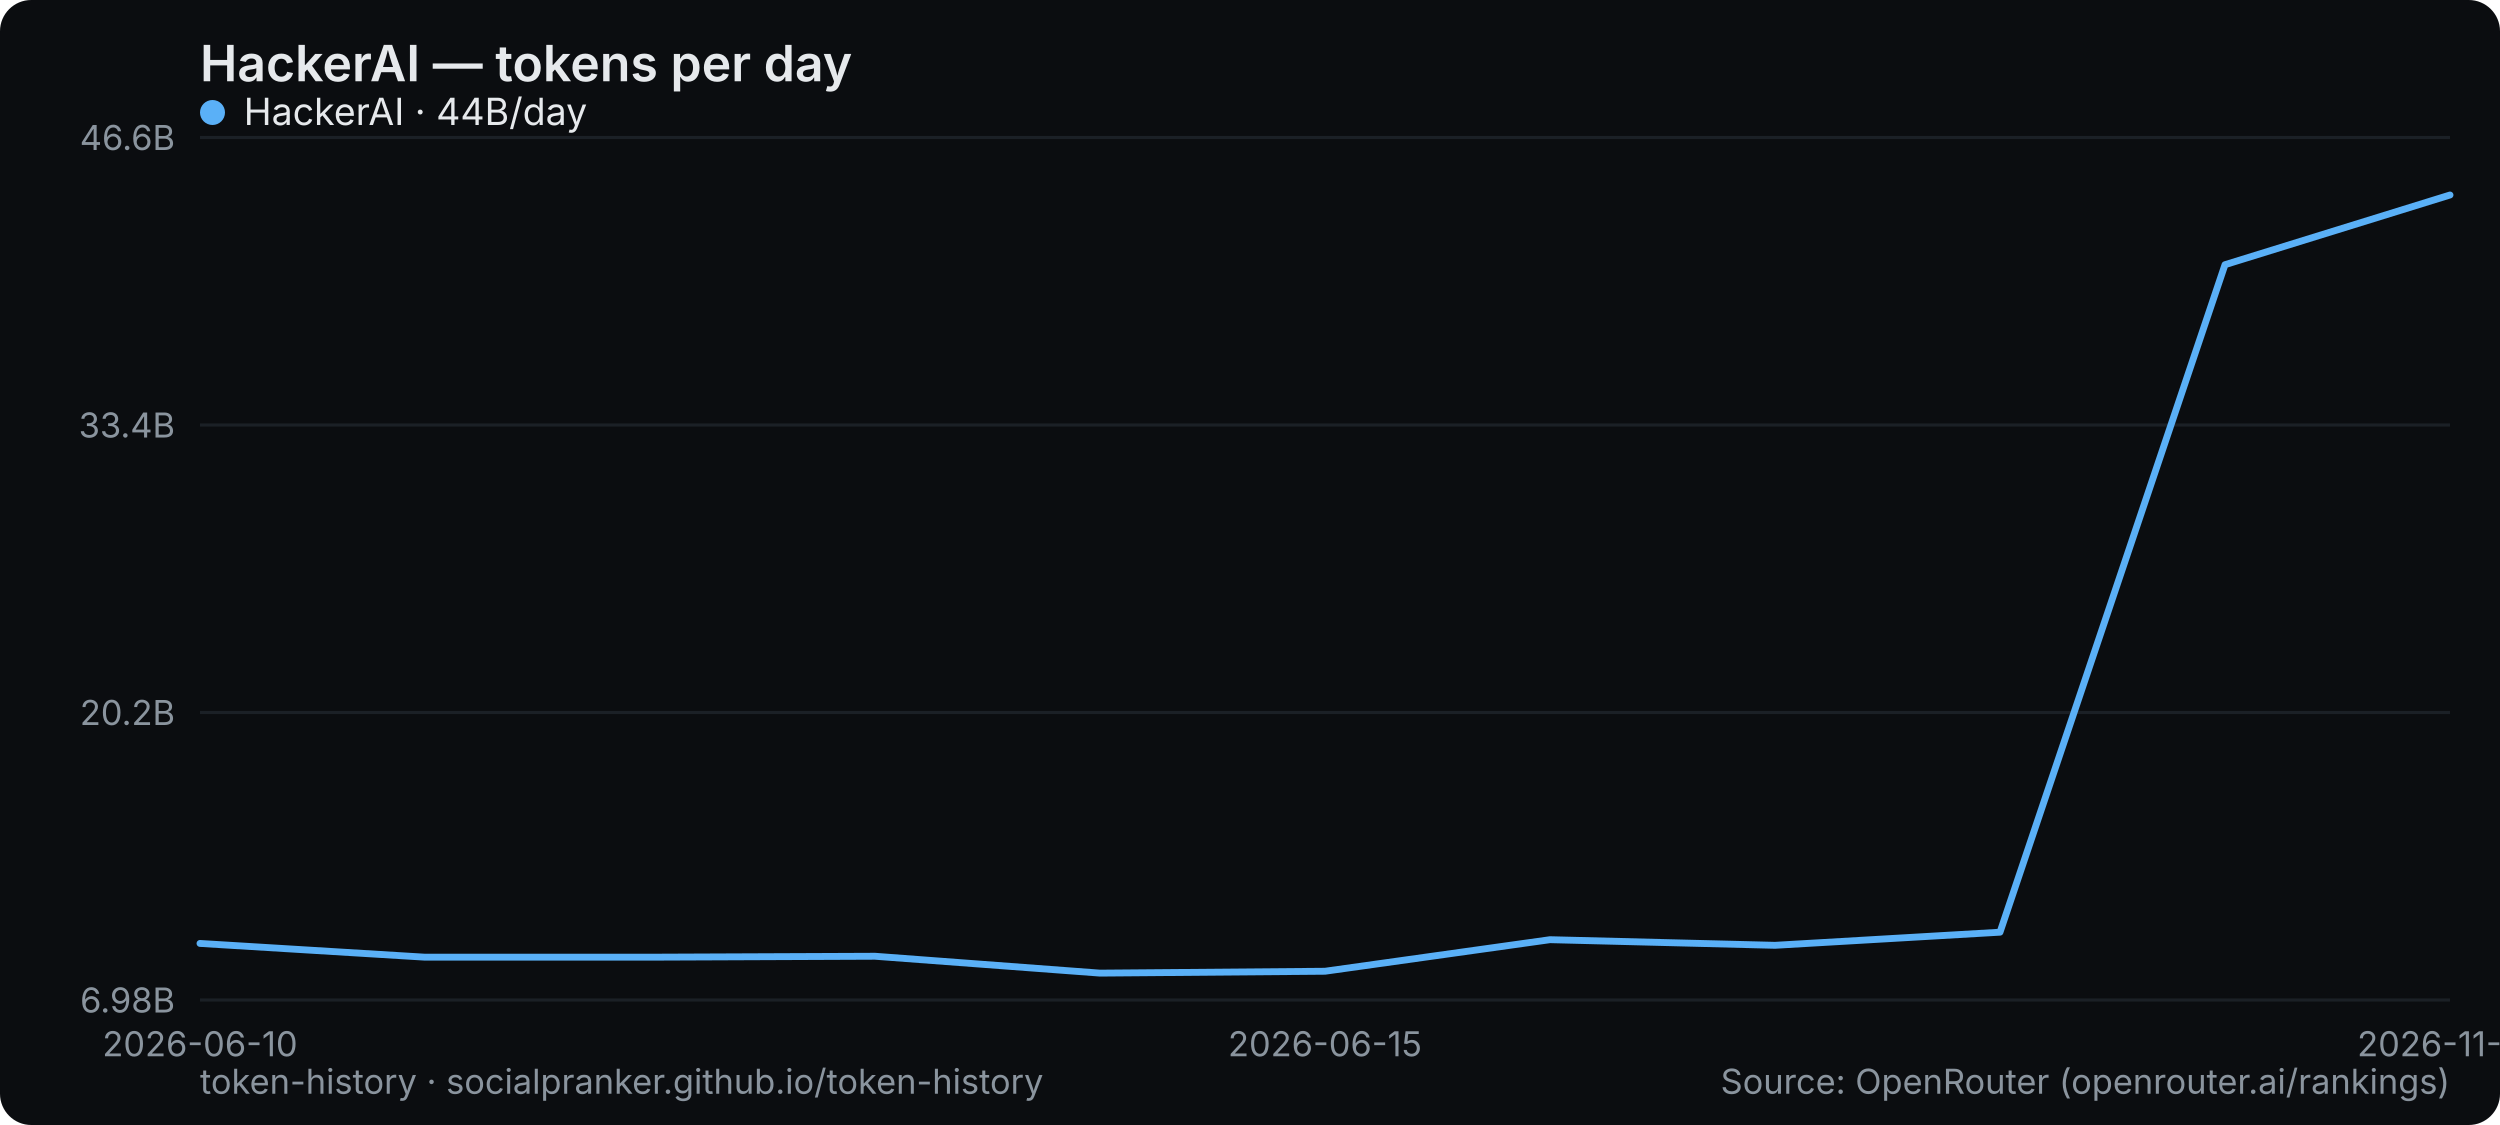
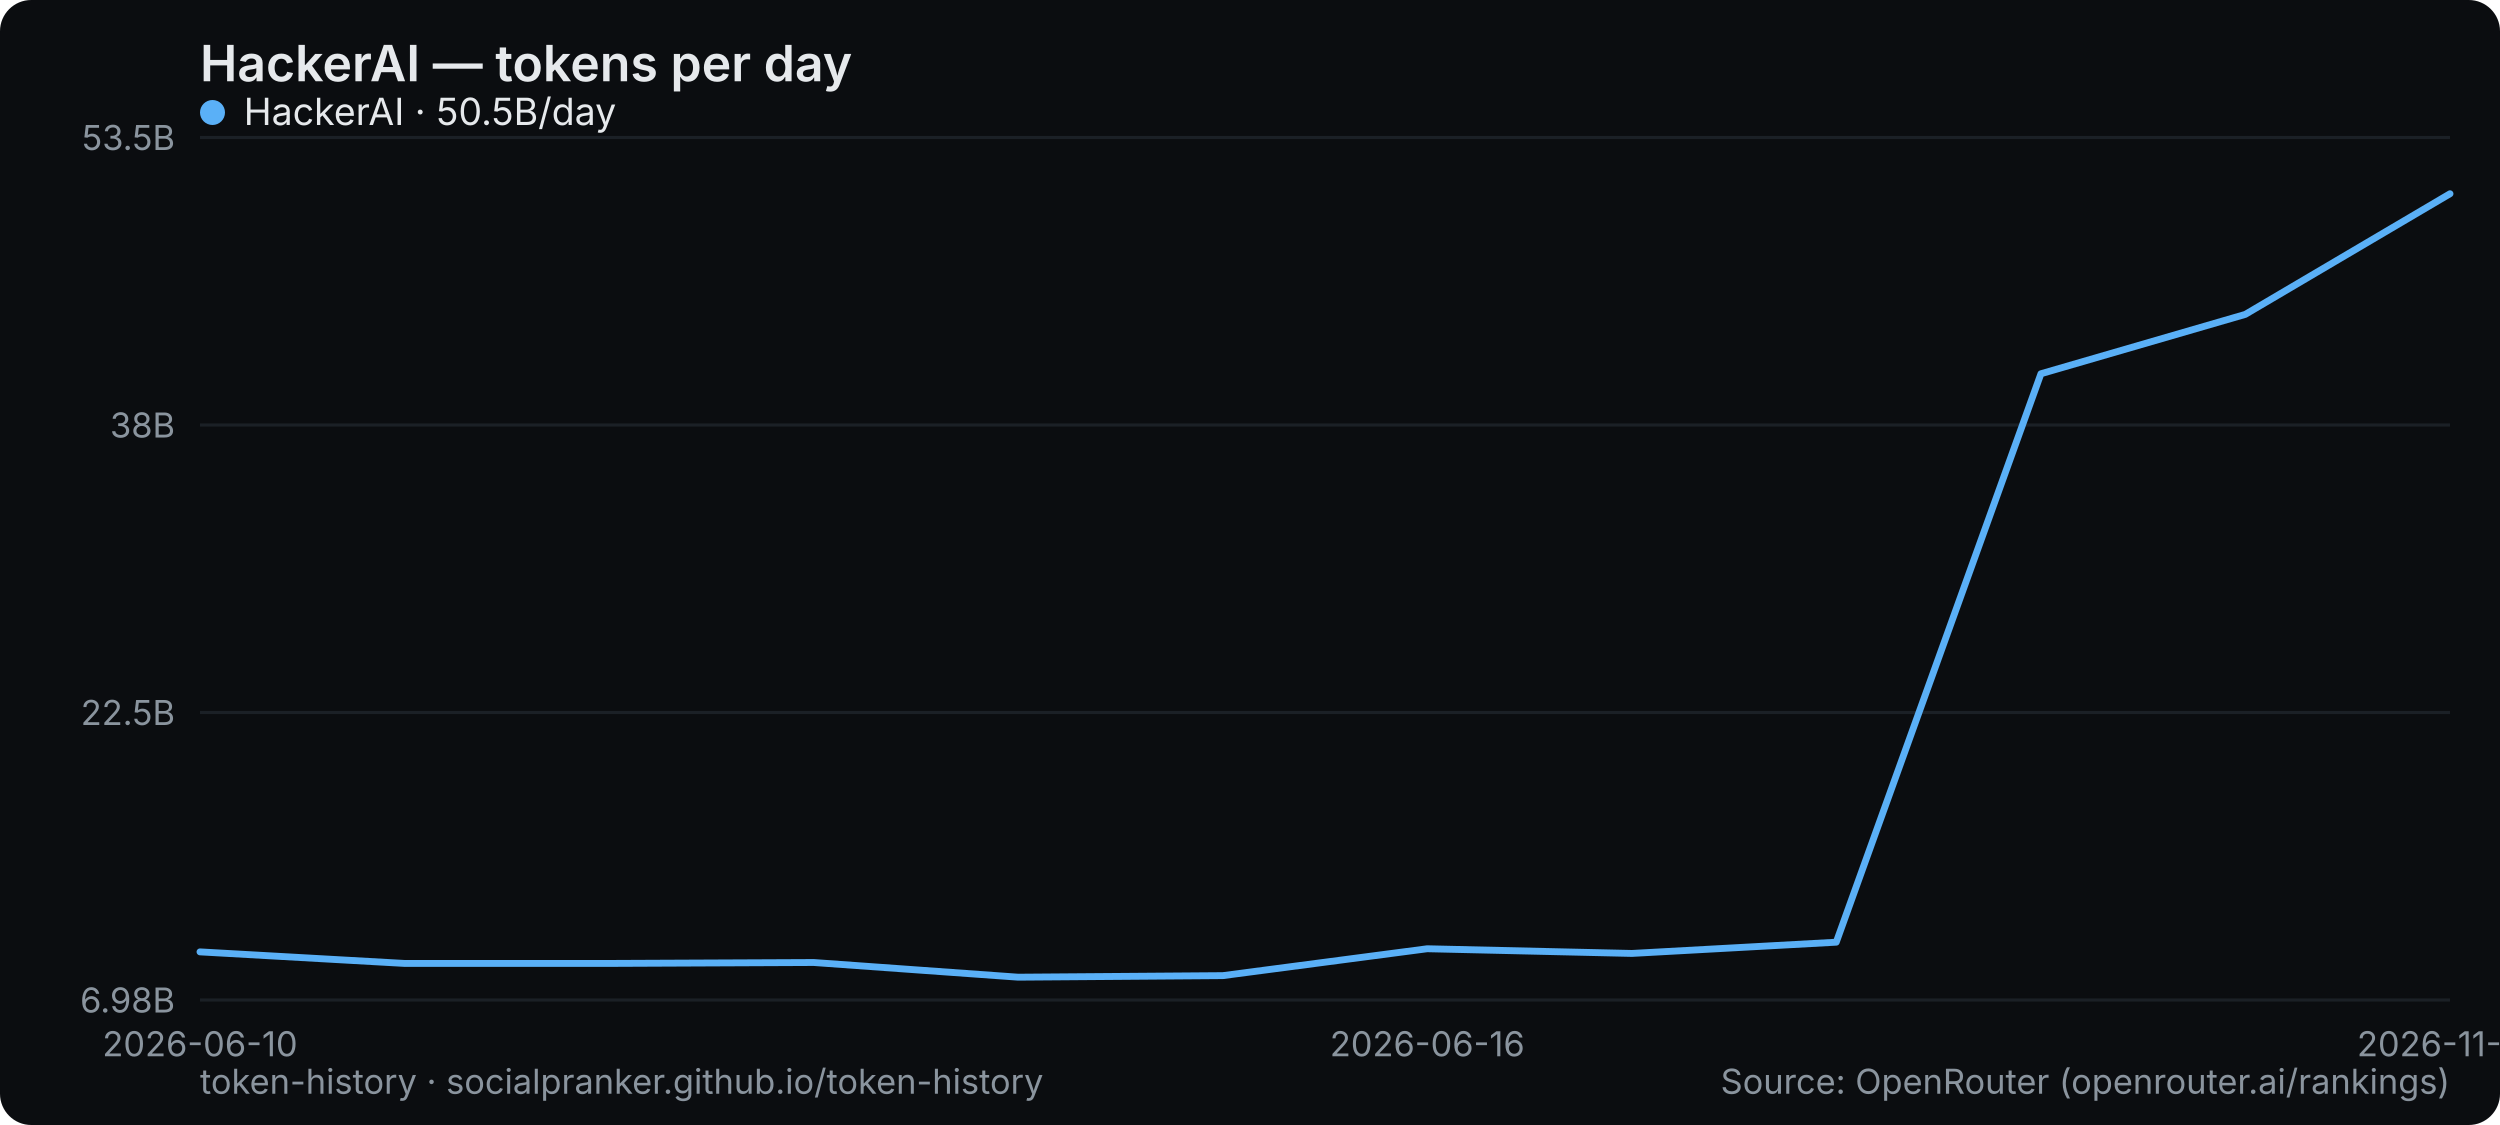
<svg xmlns="http://www.w3.org/2000/svg" width="800" height="360" viewBox="0 0 800 360" role="img" aria-label="HackerAI — tokens per day">
  <rect width="800" height="360" rx="10" fill="#0b0d10" />
  <text x="64" y="26" font-family="system-ui,-apple-system,Segoe UI,sans-serif" font-size="16" font-weight="600" fill="#e6e9ec">HackerAI — tokens per day</text>
  <line x1="64" y1="320" x2="784" y2="320" stroke="#1b2026" stroke-width="1" />
  <text x="56" y="324" text-anchor="end" font-family="system-ui,-apple-system,Segoe UI,sans-serif" font-size="11" fill="#8a949e">6.98B</text>
  <line x1="64" y1="228" x2="784" y2="228" stroke="#1b2026" stroke-width="1" />
-   <text x="56" y="232" text-anchor="end" font-family="system-ui,-apple-system,Segoe UI,sans-serif" font-size="11" fill="#8a949e">20.2B</text>
+   <text x="56" y="232" text-anchor="end" font-family="system-ui,-apple-system,Segoe UI,sans-serif" font-size="11" fill="#8a949e">22.5B</text>
  <line x1="64" y1="136" x2="784" y2="136" stroke="#1b2026" stroke-width="1" />
-   <text x="56" y="140" text-anchor="end" font-family="system-ui,-apple-system,Segoe UI,sans-serif" font-size="11" fill="#8a949e">33.4B</text>
+   <text x="56" y="140" text-anchor="end" font-family="system-ui,-apple-system,Segoe UI,sans-serif" font-size="11" fill="#8a949e">38B</text>
  <line x1="64" y1="44" x2="784" y2="44" stroke="#1b2026" stroke-width="1" />
-   <text x="56" y="48" text-anchor="end" font-family="system-ui,-apple-system,Segoe UI,sans-serif" font-size="11" fill="#8a949e">46.6B</text>
+   <text x="56" y="48" text-anchor="end" font-family="system-ui,-apple-system,Segoe UI,sans-serif" font-size="11" fill="#8a949e">53.5B</text>
  <text x="64" y="338" text-anchor="middle" font-family="system-ui,-apple-system,Segoe UI,sans-serif" font-size="11" fill="#8a949e">2026-06-10</text>
-   <text x="424" y="338" text-anchor="middle" font-family="system-ui,-apple-system,Segoe UI,sans-serif" font-size="11" fill="#8a949e">2026-06-15</text>
-   <text x="784" y="338" text-anchor="middle" font-family="system-ui,-apple-system,Segoe UI,sans-serif" font-size="11" fill="#8a949e">2026-11-23</text>
-   <polyline points="64.0,301.9 136.0,306.3 208.0,306.3 280.0,306.0 352.0,311.4 424.0,310.8 496.0,300.7 568.0,302.5 640.0,298.3 712.0,84.7 784.0,62.4" fill="none" stroke="#5ab0f7" stroke-width="2.2" stroke-linejoin="round" stroke-linecap="round" />
+   <text x="456.727" y="338" text-anchor="middle" font-family="system-ui,-apple-system,Segoe UI,sans-serif" font-size="11" fill="#8a949e">2026-06-16</text>
+   <text x="784" y="338" text-anchor="middle" font-family="system-ui,-apple-system,Segoe UI,sans-serif" font-size="11" fill="#8a949e">2026-11-24</text>
+   <polyline points="64.0,304.6 129.5,308.3 194.9,308.3 260.4,308.0 325.8,312.7 391.3,312.2 456.7,303.6 522.2,305.1 587.6,301.5 653.1,119.6 718.5,100.6 784.0,62.0" fill="none" stroke="#5ab0f7" stroke-width="2.2" stroke-linejoin="round" stroke-linecap="round" />
  <g font-family="system-ui,-apple-system,Segoe UI,sans-serif" font-size="12">
    <circle cx="68" cy="36" r="4" fill="#5ab0f7" />
-     <text x="78" y="40" fill="#e6e9ec">HackerAI · 44B/day</text>
+     <text x="78" y="40" fill="#e6e9ec">HackerAI · 50.5B/day</text>
  </g>
  <text x="64" y="350" font-family="system-ui,-apple-system,Segoe UI,sans-serif" font-size="11" fill="#8a949e">token-history · socialpranker.github.io/token-history</text>
  <text x="784" y="350" text-anchor="end" font-family="system-ui,-apple-system,Segoe UI,sans-serif" font-size="11" fill="#8a949e">Source: OpenRouter (openrouter.ai/rankings)</text>
</svg>
